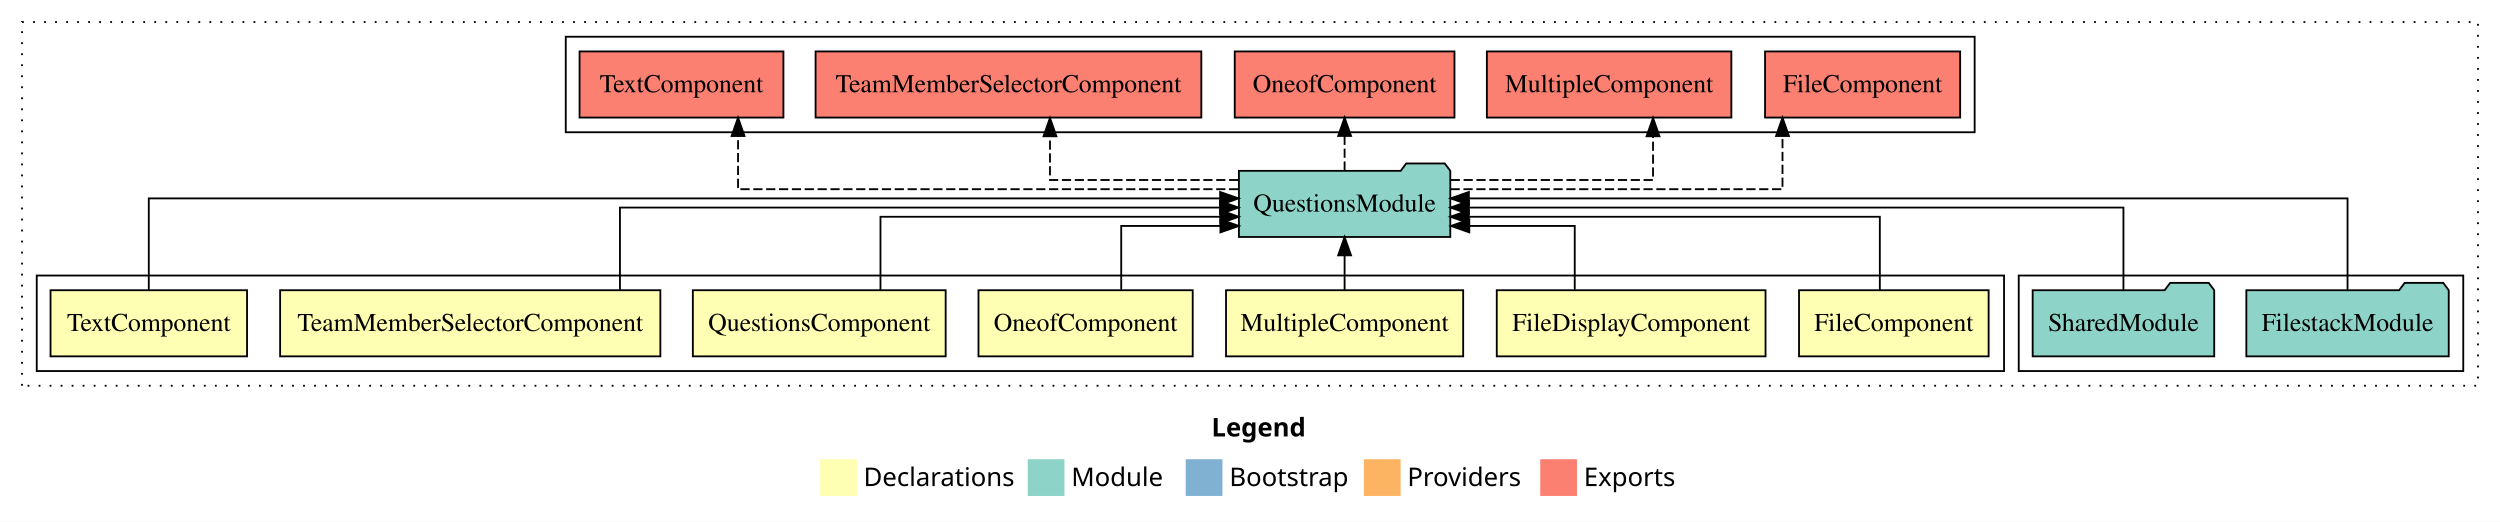
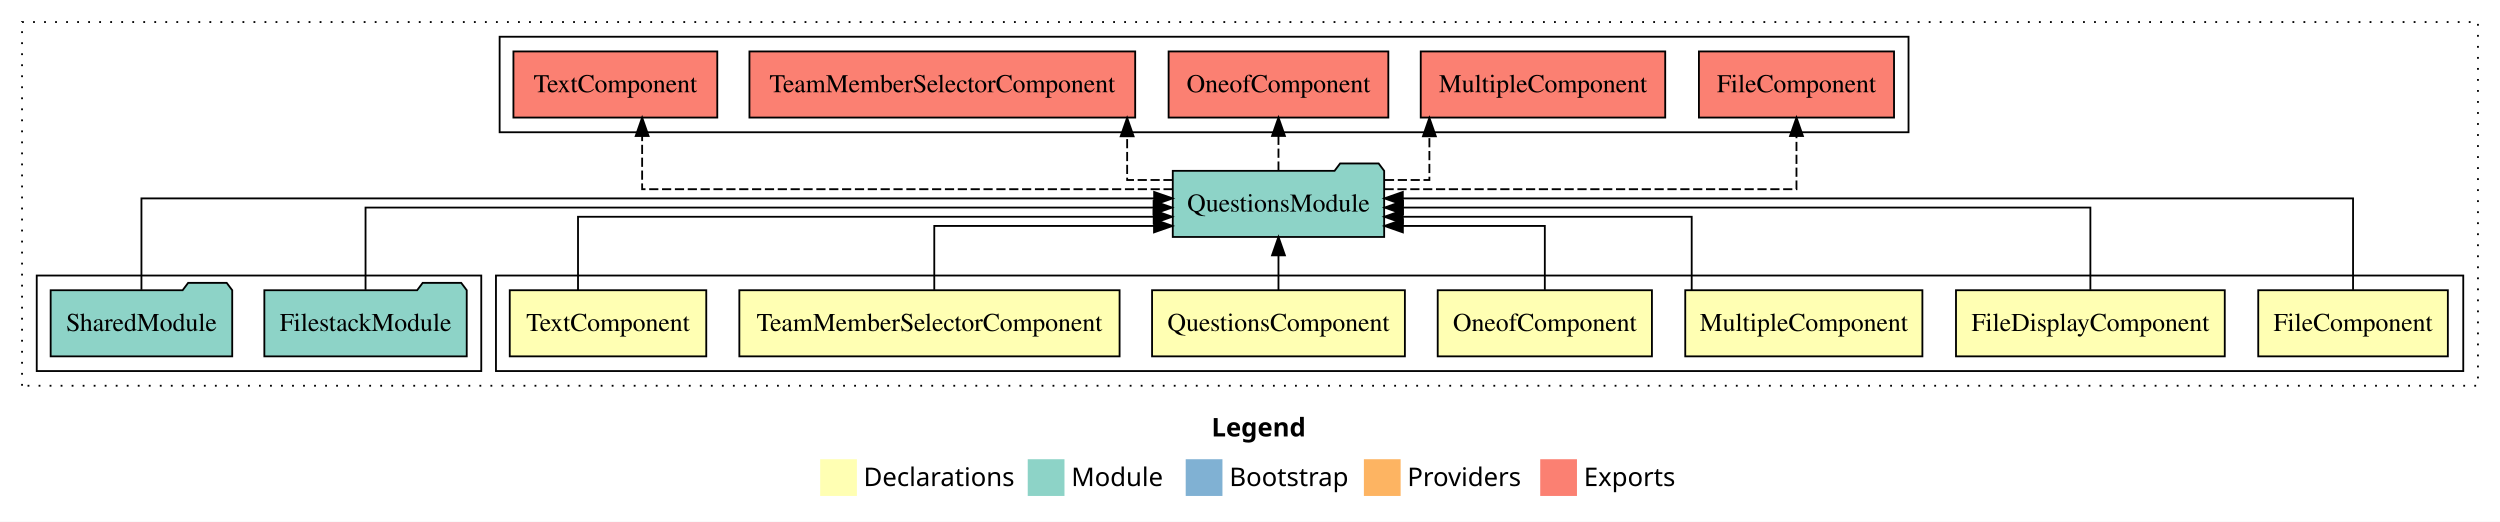
<svg xmlns="http://www.w3.org/2000/svg" width="1361pt" height="284pt" viewBox="0.00 0.00 1361.00 284.00">
  <g id="graph0" class="graph" transform="scale(1 1) rotate(0) translate(4 280)">
    <polygon fill="white" stroke="transparent" points="-4,4 -4,-280 1357,-280 1357,4 -4,4" />
    <text text-anchor="start" x="655.51" y="-42.4" font-family="sans-serif" font-weight="bold" font-size="14.00">Legend</text>
    <polygon fill="#ffffb3" stroke="transparent" points="442.5,-10 442.5,-30 462.5,-30 462.5,-10 442.5,-10" />
    <text text-anchor="start" x="466.13" y="-15.4" font-family="sans-serif" font-size="14.00">  Declarations</text>
    <polygon fill="#8dd3c7" stroke="transparent" points="555.5,-10 555.5,-30 575.5,-30 575.5,-10 555.5,-10" />
    <text text-anchor="start" x="579.23" y="-15.4" font-family="sans-serif" font-size="14.00">  Module</text>
    <polygon fill="#80b1d3" stroke="transparent" points="641.5,-10 641.5,-30 661.5,-30 661.5,-10 641.5,-10" />
    <text text-anchor="start" x="665.28" y="-15.4" font-family="sans-serif" font-size="14.00">  Bootstrap</text>
    <polygon fill="#fdb462" stroke="transparent" points="738.5,-10 738.5,-30 758.5,-30 758.5,-10 738.5,-10" />
    <text text-anchor="start" x="762.17" y="-15.4" font-family="sans-serif" font-size="14.00">  Providers</text>
    <polygon fill="#fb8072" stroke="transparent" points="834.5,-10 834.5,-30 854.5,-30 854.5,-10 834.5,-10" />
    <text text-anchor="start" x="858.23" y="-15.4" font-family="sans-serif" font-size="14.00">  Exports</text>
    <g id="clust1" class="cluster">
      <polygon fill="none" stroke="black" stroke-dasharray="1,5" points="8,-70 8,-268 1345,-268 1345,-70 8,-70" />
    </g>
-     <g id="clust11" class="cluster">
-       <polygon fill="none" stroke="black" points="304,-208 304,-260 1071,-260 1071,-208 304,-208" />
+     <g id="clust2" class="cluster">
+       <polygon fill="none" stroke="black" points="266,-78 266,-130 1337,-130 1337,-78 266,-78" />
    </g>
    <g id="clust10" class="cluster">
-       <polygon fill="none" stroke="black" points="1095,-78 1095,-130 1337,-130 1337,-78 1095,-78" />
+       <polygon fill="none" stroke="black" points="16,-78 16,-130 258,-130 258,-78 16,-78" />
    </g>
-     <g id="clust2" class="cluster">
-       <polygon fill="none" stroke="black" points="16,-78 16,-130 1087,-130 1087,-78 16,-78" />
+     <g id="clust11" class="cluster">
+       <polygon fill="none" stroke="black" points="268,-208 268,-260 1035,-260 1035,-208 268,-208" />
    </g>
    <g id="node1" class="node">
-       <polygon fill="#ffffb3" stroke="black" points="1078.61,-122 975.39,-122 975.39,-86 1078.61,-86 1078.61,-122" />
-       <text text-anchor="middle" x="1027" y="-99.8" font-family="Times,serif" font-size="14.00">FileComponent</text>
+       <polygon fill="#ffffb3" stroke="black" points="1328.61,-122 1225.39,-122 1225.39,-86 1328.61,-86 1328.61,-122" />
+       <text text-anchor="middle" x="1277" y="-99.8" font-family="Times,serif" font-size="14.00">FileComponent</text>
    </g>
    <g id="node8" class="node">
-       <polygon fill="#8dd3c7" stroke="black" points="785.54,-187 782.54,-191 761.54,-191 758.54,-187 670.46,-187 670.46,-151 785.54,-151 785.54,-187" />
-       <text text-anchor="middle" x="728" y="-164.8" font-family="Times,serif" font-size="14.00">QuestionsModule</text>
+       <polygon fill="#8dd3c7" stroke="black" points="749.54,-187 746.54,-191 725.54,-191 722.54,-187 634.46,-187 634.46,-151 749.54,-151 749.54,-187" />
+       <text text-anchor="middle" x="692" y="-164.8" font-family="Times,serif" font-size="14.00">QuestionsModule</text>
    </g>
    <g id="edge1" class="edge">
-       <path fill="none" stroke="black" d="M1019.38,-122.03C1019.38,-139.06 1019.38,-162 1019.38,-162 1019.38,-162 795.57,-162 795.57,-162" />
-       <polygon fill="black" stroke="black" points="795.57,-158.5 785.57,-162 795.57,-165.5 795.57,-158.5" />
+       <path fill="none" stroke="black" d="M1277,-122.22C1277,-142.37 1277,-172 1277,-172 1277,-172 759.69,-172 759.69,-172" />
+       <polygon fill="black" stroke="black" points="759.69,-168.5 749.69,-172 759.69,-175.5 759.69,-168.5" />
    </g>
    <g id="node2" class="node">
-       <polygon fill="#ffffb3" stroke="black" points="957.16,-122 810.84,-122 810.84,-86 957.16,-86 957.16,-122" />
-       <text text-anchor="middle" x="884" y="-99.8" font-family="Times,serif" font-size="14.00">FileDisplayComponent</text>
+       <polygon fill="#ffffb3" stroke="black" points="1207.16,-122 1060.84,-122 1060.84,-86 1207.16,-86 1207.16,-122" />
+       <text text-anchor="middle" x="1134" y="-99.8" font-family="Times,serif" font-size="14.00">FileDisplayComponent</text>
    </g>
    <g id="edge2" class="edge">
-       <path fill="none" stroke="black" d="M853.29,-122.24C853.29,-137.57 853.29,-157 853.29,-157 853.29,-157 795.88,-157 795.88,-157" />
-       <polygon fill="black" stroke="black" points="795.88,-153.5 785.88,-157 795.88,-160.5 795.88,-153.5" />
+       <path fill="none" stroke="black" d="M1134,-122.22C1134,-140.83 1134,-167 1134,-167 1134,-167 759.78,-167 759.78,-167" />
+       <polygon fill="black" stroke="black" points="759.78,-163.5 749.78,-167 759.78,-170.5 759.78,-163.5" />
    </g>
    <g id="node3" class="node">
-       <polygon fill="#ffffb3" stroke="black" points="792.55,-122 663.45,-122 663.45,-86 792.55,-86 792.55,-122" />
-       <text text-anchor="middle" x="728" y="-99.8" font-family="Times,serif" font-size="14.00">MultipleComponent</text>
+       <polygon fill="#ffffb3" stroke="black" points="1042.55,-122 913.45,-122 913.45,-86 1042.55,-86 1042.55,-122" />
+       <text text-anchor="middle" x="978" y="-99.8" font-family="Times,serif" font-size="14.00">MultipleComponent</text>
    </g>
    <g id="edge3" class="edge">
-       <path fill="none" stroke="black" d="M728,-122.11C728,-122.11 728,-140.99 728,-140.99" />
-       <polygon fill="black" stroke="black" points="724.5,-140.99 728,-150.99 731.5,-140.99 724.5,-140.99" />
+       <path fill="none" stroke="black" d="M916.96,-122.03C916.96,-139.06 916.96,-162 916.96,-162 916.96,-162 759.64,-162 759.64,-162" />
+       <polygon fill="black" stroke="black" points="759.64,-158.5 749.64,-162 759.64,-165.5 759.64,-158.5" />
    </g>
    <g id="node4" class="node">
-       <polygon fill="#ffffb3" stroke="black" points="645.31,-122 528.69,-122 528.69,-86 645.31,-86 645.31,-122" />
-       <text text-anchor="middle" x="587" y="-99.8" font-family="Times,serif" font-size="14.00">OneofComponent</text>
+       <polygon fill="#ffffb3" stroke="black" points="895.31,-122 778.69,-122 778.69,-86 895.31,-86 895.31,-122" />
+       <text text-anchor="middle" x="837" y="-99.8" font-family="Times,serif" font-size="14.00">OneofComponent</text>
    </g>
    <g id="edge4" class="edge">
-       <path fill="none" stroke="black" d="M606.39,-122.24C606.39,-137.57 606.39,-157 606.39,-157 606.39,-157 660.4,-157 660.4,-157" />
-       <polygon fill="black" stroke="black" points="660.4,-160.5 670.4,-157 660.4,-153.5 660.4,-160.5" />
+       <path fill="none" stroke="black" d="M837,-122.24C837,-137.57 837,-157 837,-157 837,-157 759.72,-157 759.72,-157" />
+       <polygon fill="black" stroke="black" points="759.72,-153.5 749.72,-157 759.72,-160.5 759.72,-153.5" />
    </g>
    <g id="node5" class="node">
-       <polygon fill="#ffffb3" stroke="black" points="510.82,-122 373.18,-122 373.18,-86 510.82,-86 510.82,-122" />
-       <text text-anchor="middle" x="442" y="-99.8" font-family="Times,serif" font-size="14.00">QuestionsComponent</text>
+       <polygon fill="#ffffb3" stroke="black" points="760.82,-122 623.18,-122 623.18,-86 760.82,-86 760.82,-122" />
+       <text text-anchor="middle" x="692" y="-99.8" font-family="Times,serif" font-size="14.00">QuestionsComponent</text>
    </g>
    <g id="edge5" class="edge">
-       <path fill="none" stroke="black" d="M475.33,-122.03C475.33,-139.06 475.33,-162 475.33,-162 475.33,-162 660.35,-162 660.35,-162" />
-       <polygon fill="black" stroke="black" points="660.35,-165.5 670.35,-162 660.35,-158.5 660.35,-165.5" />
+       <path fill="none" stroke="black" d="M692,-122.11C692,-122.11 692,-140.99 692,-140.99" />
+       <polygon fill="black" stroke="black" points="688.5,-140.99 692,-150.99 695.5,-140.99 688.5,-140.99" />
    </g>
    <g id="node6" class="node">
-       <polygon fill="#ffffb3" stroke="black" points="355.5,-122 148.5,-122 148.5,-86 355.5,-86 355.5,-122" />
-       <text text-anchor="middle" x="252" y="-99.8" font-family="Times,serif" font-size="14.00">TeamMemberSelectorComponent</text>
+       <polygon fill="#ffffb3" stroke="black" points="605.5,-122 398.5,-122 398.5,-86 605.5,-86 605.5,-122" />
+       <text text-anchor="middle" x="502" y="-99.8" font-family="Times,serif" font-size="14.00">TeamMemberSelectorComponent</text>
    </g>
    <g id="edge6" class="edge">
-       <path fill="none" stroke="black" d="M333.5,-122.22C333.5,-140.83 333.5,-167 333.5,-167 333.5,-167 660.21,-167 660.21,-167" />
-       <polygon fill="black" stroke="black" points="660.21,-170.5 670.21,-167 660.21,-163.5 660.21,-170.5" />
+       <path fill="none" stroke="black" d="M504.62,-122.24C504.62,-137.57 504.62,-157 504.62,-157 504.62,-157 624.25,-157 624.25,-157" />
+       <polygon fill="black" stroke="black" points="624.25,-160.5 634.25,-157 624.25,-153.5 624.25,-160.5" />
    </g>
    <g id="node7" class="node">
-       <polygon fill="#ffffb3" stroke="black" points="130.49,-122 23.51,-122 23.51,-86 130.49,-86 130.49,-122" />
-       <text text-anchor="middle" x="77" y="-99.8" font-family="Times,serif" font-size="14.00">TextComponent</text>
+       <polygon fill="#ffffb3" stroke="black" points="380.49,-122 273.51,-122 273.51,-86 380.49,-86 380.49,-122" />
+       <text text-anchor="middle" x="327" y="-99.8" font-family="Times,serif" font-size="14.00">TextComponent</text>
    </g>
    <g id="edge7" class="edge">
-       <path fill="none" stroke="black" d="M77,-122.22C77,-142.37 77,-172 77,-172 77,-172 660.23,-172 660.23,-172" />
-       <polygon fill="black" stroke="black" points="660.23,-175.5 670.23,-172 660.23,-168.5 660.23,-175.5" />
+       <path fill="none" stroke="black" d="M310.67,-122.03C310.67,-139.06 310.67,-162 310.67,-162 310.67,-162 624.08,-162 624.08,-162" />
+       <polygon fill="black" stroke="black" points="624.08,-165.5 634.08,-162 624.08,-158.5 624.08,-165.5" />
    </g>
    <g id="node11" class="node">
-       <polygon fill="#fb8072" stroke="black" points="1063.11,-252 956.89,-252 956.89,-216 1063.11,-216 1063.11,-252" />
-       <text text-anchor="middle" x="1010" y="-229.8" font-family="Times,serif" font-size="14.00">FileComponent </text>
+       <polygon fill="#fb8072" stroke="black" points="1027.11,-252 920.89,-252 920.89,-216 1027.11,-216 1027.11,-252" />
+       <text text-anchor="middle" x="974" y="-229.8" font-family="Times,serif" font-size="14.00">FileComponent </text>
    </g>
    <g id="edge10" class="edge">
-       <path fill="none" stroke="black" stroke-dasharray="5,2" d="M785.71,-177C856.26,-177 966.39,-177 966.39,-177 966.39,-177 966.39,-205.96 966.39,-205.96" />
-       <polygon fill="black" stroke="black" points="962.89,-205.96 966.39,-215.96 969.89,-205.96 962.89,-205.96" />
+       <path fill="none" stroke="black" stroke-dasharray="5,2" d="M749.75,-177C832.25,-177 974,-177 974,-177 974,-177 974,-205.96 974,-205.96" />
+       <polygon fill="black" stroke="black" points="970.5,-205.96 974,-215.96 977.5,-205.96 970.5,-205.96" />
    </g>
    <g id="node12" class="node">
-       <polygon fill="#fb8072" stroke="black" points="938.55,-252 805.45,-252 805.45,-216 938.55,-216 938.55,-252" />
-       <text text-anchor="middle" x="872" y="-229.8" font-family="Times,serif" font-size="14.00">MultipleComponent </text>
+       <polygon fill="#fb8072" stroke="black" points="902.55,-252 769.45,-252 769.45,-216 902.55,-216 902.55,-252" />
+       <text text-anchor="middle" x="836" y="-229.8" font-family="Times,serif" font-size="14.00">MultipleComponent </text>
    </g>
    <g id="edge11" class="edge">
-       <path fill="none" stroke="black" stroke-dasharray="5,2" d="M785.78,-182C834.35,-182 895.91,-182 895.91,-182 895.91,-182 895.91,-205.81 895.91,-205.81" />
-       <polygon fill="black" stroke="black" points="892.41,-205.81 895.91,-215.81 899.41,-205.81 892.41,-205.81" />
+       <path fill="none" stroke="black" stroke-dasharray="5,2" d="M749.95,-182C763.55,-182 774.16,-182 774.16,-182 774.16,-182 774.16,-205.81 774.16,-205.81" />
+       <polygon fill="black" stroke="black" points="770.66,-205.81 774.16,-215.81 777.66,-205.81 770.66,-205.81" />
    </g>
    <g id="node13" class="node">
-       <polygon fill="#fb8072" stroke="black" points="787.81,-252 668.19,-252 668.19,-216 787.81,-216 787.81,-252" />
-       <text text-anchor="middle" x="728" y="-229.8" font-family="Times,serif" font-size="14.00">OneofComponent </text>
+       <polygon fill="#fb8072" stroke="black" points="751.81,-252 632.19,-252 632.19,-216 751.81,-216 751.81,-252" />
+       <text text-anchor="middle" x="692" y="-229.8" font-family="Times,serif" font-size="14.00">OneofComponent </text>
    </g>
    <g id="edge12" class="edge">
-       <path fill="none" stroke="black" stroke-dasharray="5,2" d="M728,-187.11C728,-187.11 728,-205.99 728,-205.99" />
-       <polygon fill="black" stroke="black" points="724.5,-205.99 728,-215.99 731.5,-205.99 724.5,-205.99" />
+       <path fill="none" stroke="black" stroke-dasharray="5,2" d="M692,-187.11C692,-187.11 692,-205.99 692,-205.99" />
+       <polygon fill="black" stroke="black" points="688.5,-205.99 692,-215.99 695.5,-205.99 688.5,-205.99" />
    </g>
    <g id="node14" class="node">
-       <polygon fill="#fb8072" stroke="black" points="650,-252 440,-252 440,-216 650,-216 650,-252" />
-       <text text-anchor="middle" x="545" y="-229.8" font-family="Times,serif" font-size="14.00">TeamMemberSelectorComponent </text>
+       <polygon fill="#fb8072" stroke="black" points="614,-252 404,-252 404,-216 614,-216 614,-252" />
+       <text text-anchor="middle" x="509" y="-229.8" font-family="Times,serif" font-size="14.00">TeamMemberSelectorComponent </text>
    </g>
    <g id="edge13" class="edge">
-       <path fill="none" stroke="black" stroke-dasharray="5,2" d="M670.1,-182C624.16,-182 567.61,-182 567.61,-182 567.61,-182 567.61,-205.81 567.61,-205.81" />
-       <polygon fill="black" stroke="black" points="564.11,-205.81 567.61,-215.81 571.11,-205.81 564.11,-205.81" />
+       <path fill="none" stroke="black" stroke-dasharray="5,2" d="M634.34,-182C620.5,-182 609.62,-182 609.62,-182 609.62,-182 609.62,-205.81 609.62,-205.81" />
+       <polygon fill="black" stroke="black" points="606.12,-205.81 609.62,-215.81 613.12,-205.81 606.12,-205.81" />
    </g>
    <g id="node15" class="node">
-       <polygon fill="#fb8072" stroke="black" points="422.49,-252 311.51,-252 311.51,-216 422.49,-216 422.49,-252" />
-       <text text-anchor="middle" x="367" y="-229.8" font-family="Times,serif" font-size="14.00">TextComponent </text>
+       <polygon fill="#fb8072" stroke="black" points="386.49,-252 275.51,-252 275.51,-216 386.49,-216 386.49,-252" />
+       <text text-anchor="middle" x="331" y="-229.8" font-family="Times,serif" font-size="14.00">TextComponent </text>
    </g>
    <g id="edge14" class="edge">
-       <path fill="none" stroke="black" stroke-dasharray="5,2" d="M670.1,-177C575.4,-177 397.79,-177 397.79,-177 397.79,-177 397.79,-205.96 397.79,-205.96" />
-       <polygon fill="black" stroke="black" points="394.29,-205.96 397.79,-215.96 401.29,-205.96 394.29,-205.96" />
+       <path fill="none" stroke="black" stroke-dasharray="5,2" d="M634.41,-177C535.9,-177 345.58,-177 345.58,-177 345.58,-177 345.58,-205.96 345.58,-205.96" />
+       <polygon fill="black" stroke="black" points="342.08,-205.96 345.58,-215.96 349.08,-205.96 342.08,-205.96" />
    </g>
    <g id="node9" class="node">
-       <polygon fill="#8dd3c7" stroke="black" points="1329.09,-122 1326.09,-126 1305.09,-126 1302.09,-122 1218.91,-122 1218.91,-86 1329.09,-86 1329.09,-122" />
-       <text text-anchor="middle" x="1274" y="-99.8" font-family="Times,serif" font-size="14.00">FilestackModule</text>
+       <polygon fill="#8dd3c7" stroke="black" points="250.09,-122 247.09,-126 226.09,-126 223.09,-122 139.91,-122 139.91,-86 250.09,-86 250.09,-122" />
+       <text text-anchor="middle" x="195" y="-99.8" font-family="Times,serif" font-size="14.00">FilestackModule</text>
    </g>
    <g id="edge8" class="edge">
-       <path fill="none" stroke="black" d="M1274,-122.22C1274,-142.37 1274,-172 1274,-172 1274,-172 795.66,-172 795.66,-172" />
-       <polygon fill="black" stroke="black" points="795.66,-168.5 785.66,-172 795.66,-175.5 795.66,-168.5" />
+       <path fill="none" stroke="black" d="M195,-122.22C195,-140.83 195,-167 195,-167 195,-167 624.02,-167 624.02,-167" />
+       <polygon fill="black" stroke="black" points="624.02,-170.5 634.02,-167 624.02,-163.5 624.02,-170.5" />
    </g>
    <g id="node10" class="node">
-       <polygon fill="#8dd3c7" stroke="black" points="1201.42,-122 1198.42,-126 1177.42,-126 1174.42,-122 1102.58,-122 1102.58,-86 1201.42,-86 1201.42,-122" />
-       <text text-anchor="middle" x="1152" y="-99.8" font-family="Times,serif" font-size="14.00">SharedModule</text>
+       <polygon fill="#8dd3c7" stroke="black" points="122.42,-122 119.42,-126 98.42,-126 95.42,-122 23.58,-122 23.58,-86 122.42,-86 122.42,-122" />
+       <text text-anchor="middle" x="73" y="-99.8" font-family="Times,serif" font-size="14.00">SharedModule</text>
    </g>
    <g id="edge9" class="edge">
-       <path fill="none" stroke="black" d="M1152,-122.22C1152,-140.83 1152,-167 1152,-167 1152,-167 795.62,-167 795.62,-167" />
-       <polygon fill="black" stroke="black" points="795.62,-163.5 785.62,-167 795.62,-170.5 795.62,-163.5" />
+       <path fill="none" stroke="black" d="M73,-122.22C73,-142.37 73,-172 73,-172 73,-172 624.32,-172 624.32,-172" />
+       <polygon fill="black" stroke="black" points="624.32,-175.5 634.32,-172 624.32,-168.5 624.32,-175.5" />
    </g>
  </g>
</svg>
